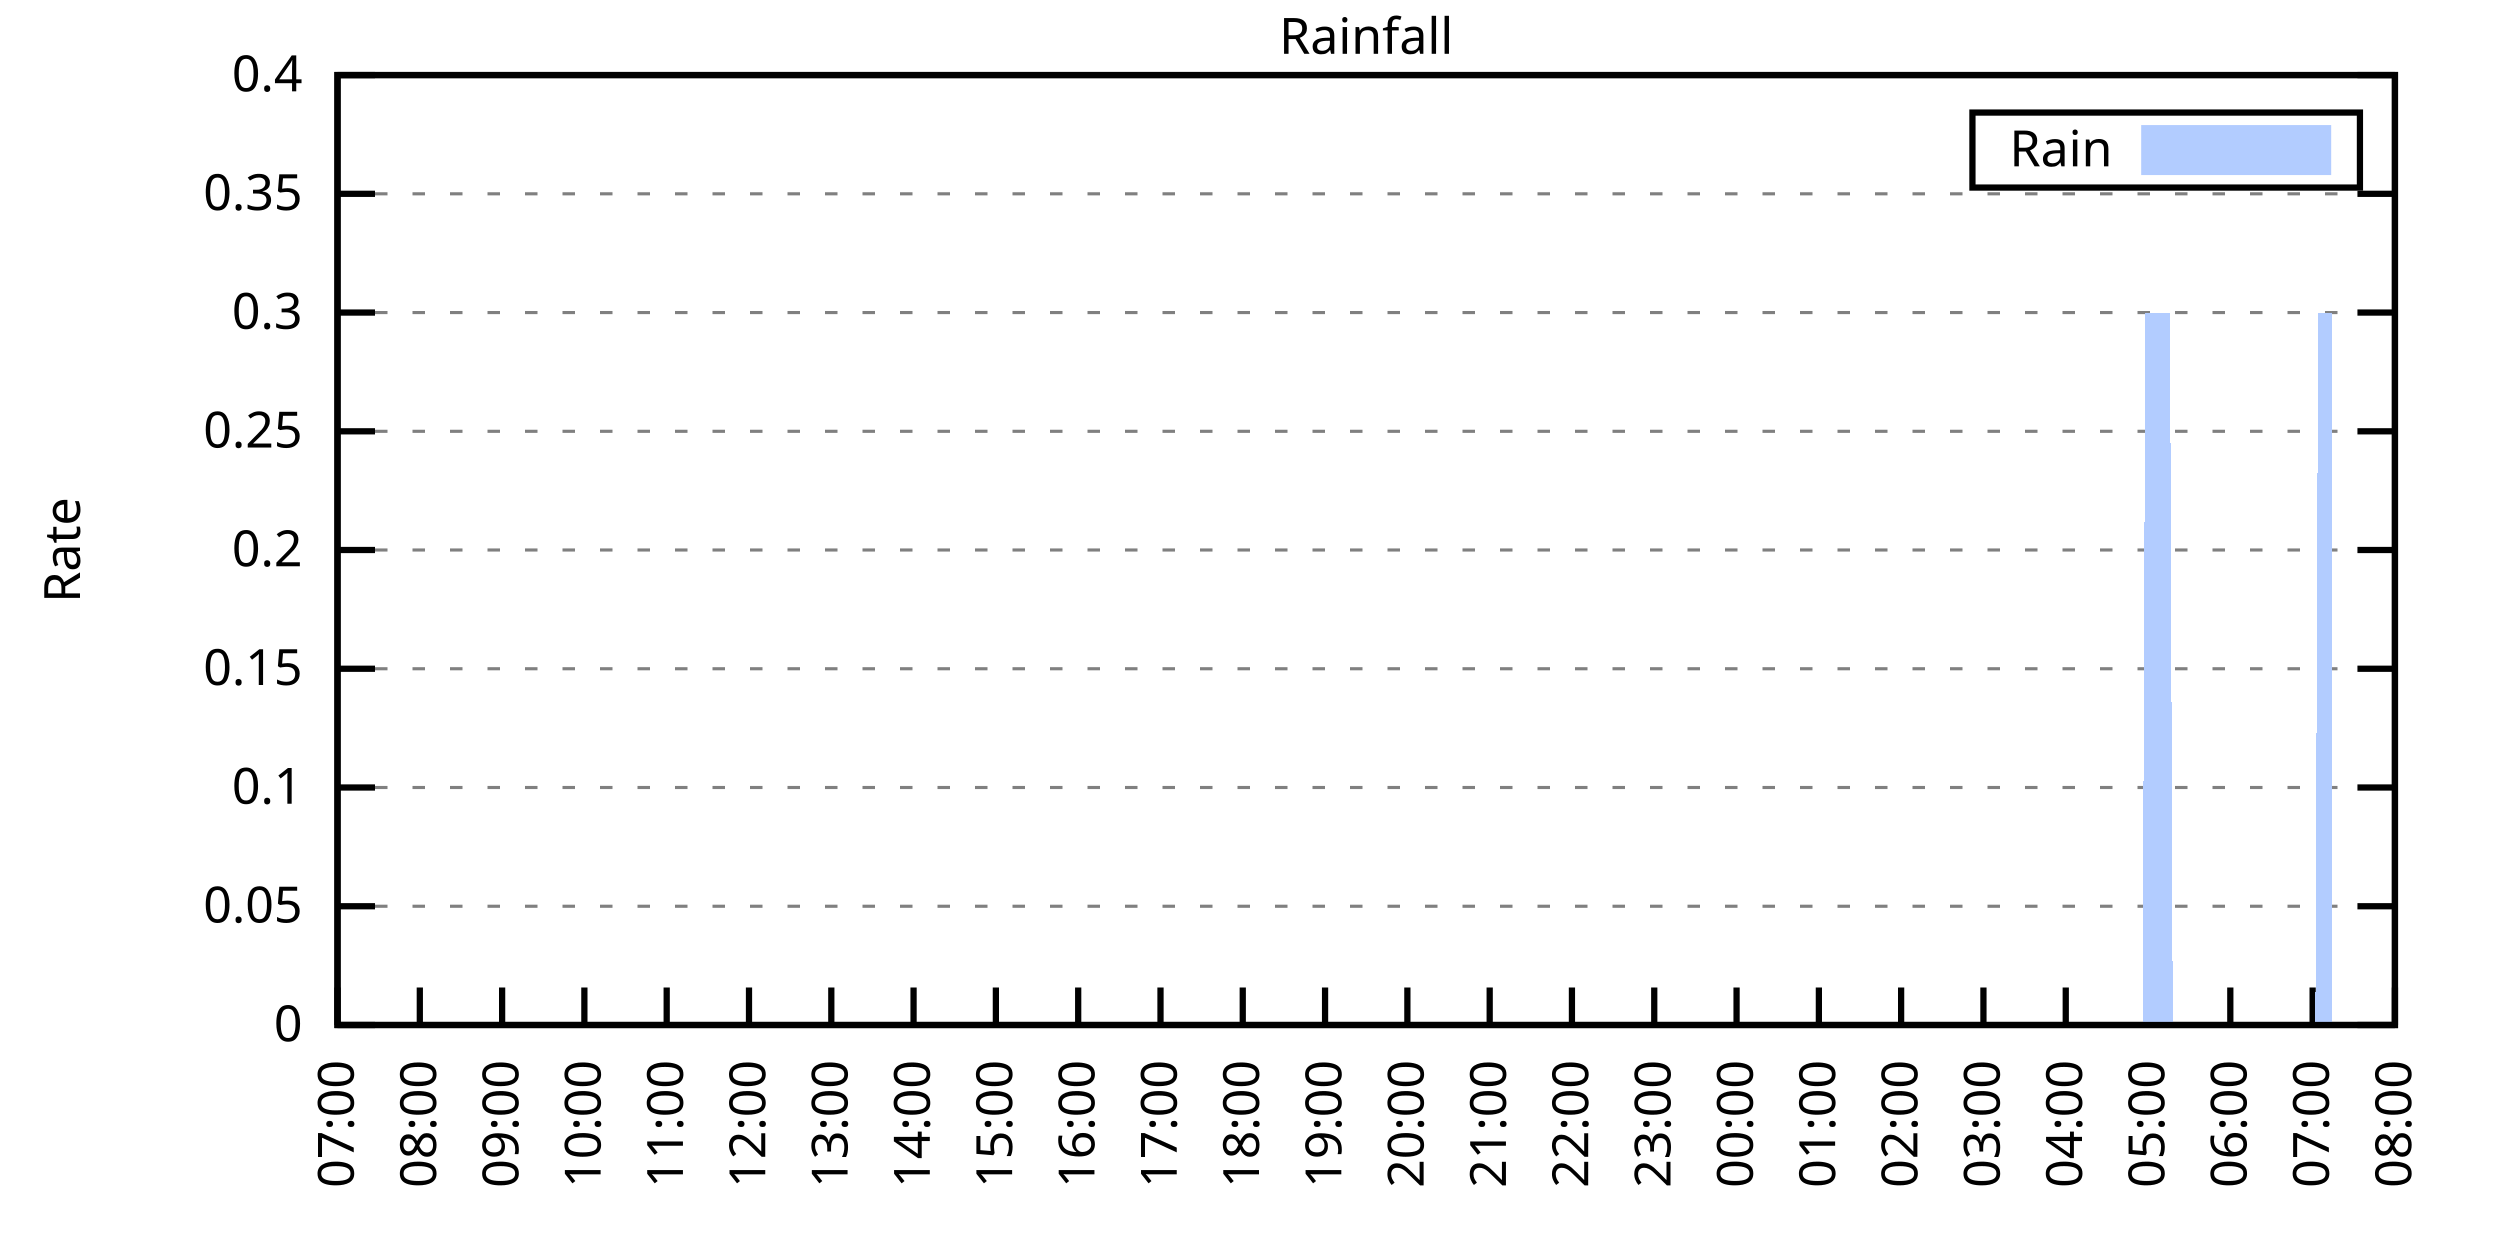
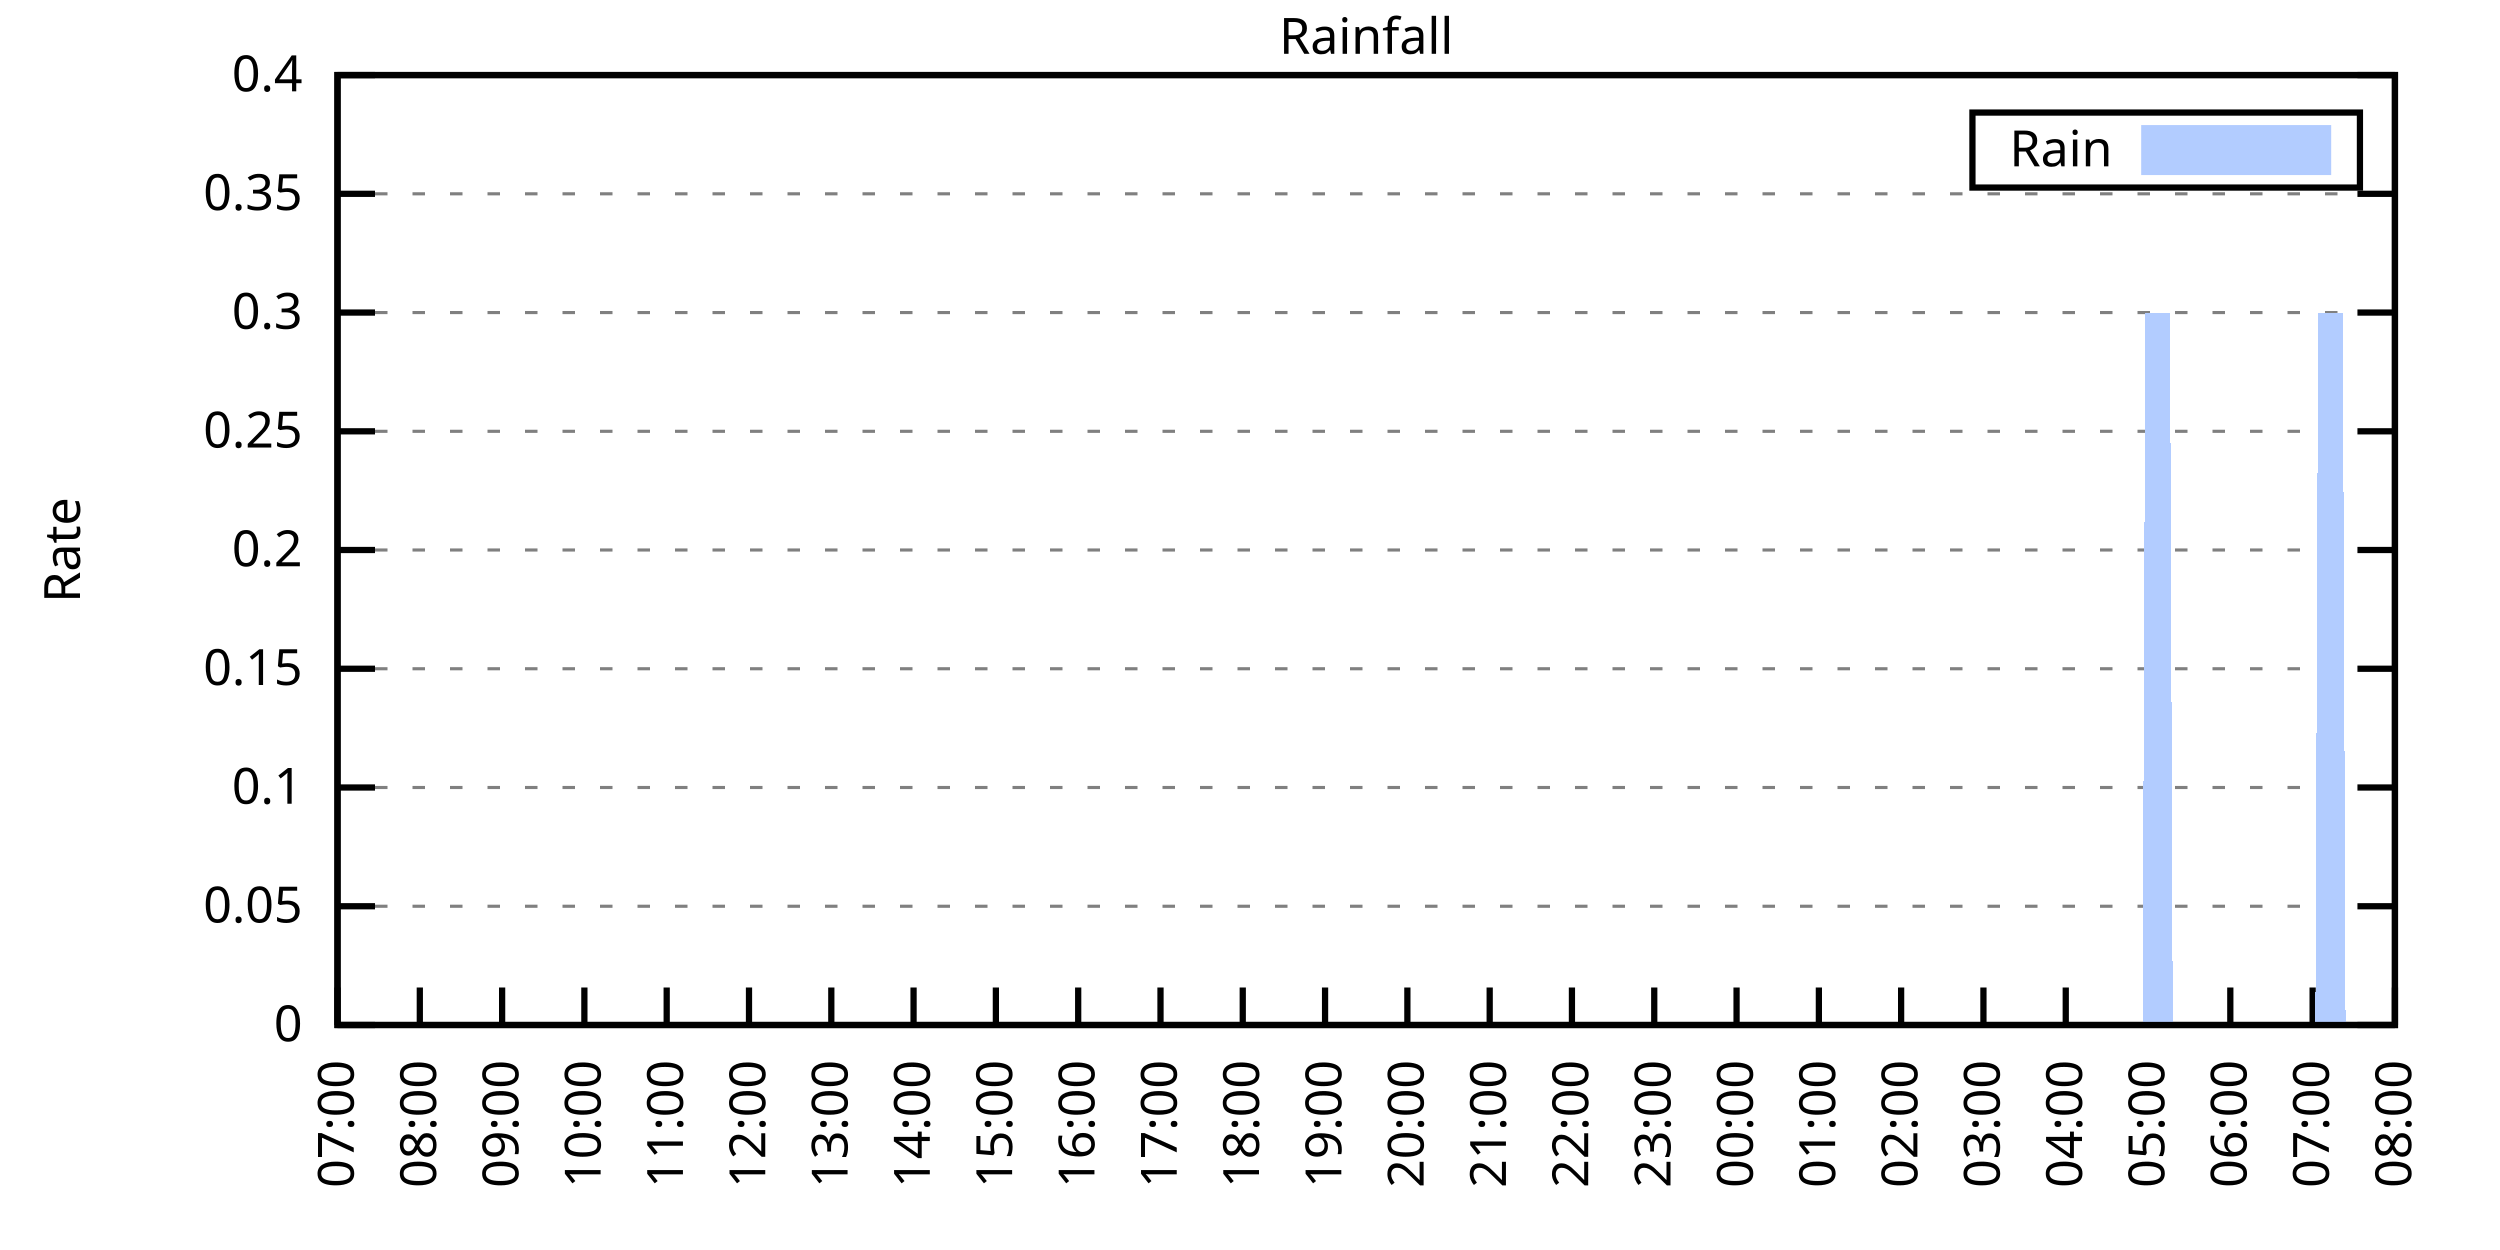
<svg xmlns="http://www.w3.org/2000/svg" xmlns:xlink="http://www.w3.org/1999/xlink" width="400" height="200" viewBox="0 0 400 200">
  <g id="gnuplot_canvas">
    <rect x="0" y="0" width="400" height="200" fill="none" />
    <defs>
      <circle id="gpDot" r="0.5" stroke-width="0.5" stroke="currentColor" />
      <path id="gpPt0" stroke-width="0.333" stroke="currentColor" d="M-1,0 h2 M0,-1 v2" />
      <path id="gpPt1" stroke-width="0.333" stroke="currentColor" d="M-1,-1 L1,1 M1,-1 L-1,1" />
      <path id="gpPt2" stroke-width="0.333" stroke="currentColor" d="M-1,0 L1,0 M0,-1 L0,1 M-1,-1 L1,1 M-1,1 L1,-1" />
      <rect id="gpPt3" stroke-width="0.333" stroke="currentColor" x="-1" y="-1" width="2" height="2" />
      <rect id="gpPt4" stroke-width="0.333" stroke="currentColor" fill="currentColor" x="-1" y="-1" width="2" height="2" />
      <circle id="gpPt5" stroke-width="0.333" stroke="currentColor" cx="0" cy="0" r="1" />
      <use xlink:href="#gpPt5" id="gpPt6" fill="currentColor" stroke="none" />
      <path id="gpPt7" stroke-width="0.333" stroke="currentColor" d="M0,-1.33 L-1.33,0.67 L1.33,0.67 z" />
      <use xlink:href="#gpPt7" id="gpPt8" fill="currentColor" stroke="none" />
      <use xlink:href="#gpPt7" id="gpPt9" stroke="currentColor" transform="rotate(180)" />
      <use xlink:href="#gpPt9" id="gpPt10" fill="currentColor" stroke="none" />
      <use xlink:href="#gpPt3" id="gpPt11" stroke="currentColor" transform="rotate(45)" />
      <use xlink:href="#gpPt11" id="gpPt12" fill="currentColor" stroke="none" />
      <path id="gpPt13" stroke-width="0.333" stroke="currentColor" d="M0,1.330 L1.265,0.411 L0.782,-1.067 L-0.782,-1.076 L-1.265,0.411 z" />
      <use xlink:href="#gpPt13" id="gpPt14" fill="currentColor" stroke="none" />
      <filter id="textbox" filterUnits="objectBoundingBox" x="0" y="0" height="1" width="1">
        <feFlood flood-color="white" flood-opacity="1" result="bgnd" />
        <feComposite in="SourceGraphic" in2="bgnd" operator="atop" />
      </filter>
      <filter id="greybox" filterUnits="objectBoundingBox" x="0" y="0" height="1" width="1">
        <feFlood flood-color="lightgrey" flood-opacity="1" result="grey" />
        <feComposite in="SourceGraphic" in2="grey" operator="atop" />
      </filter>
    </defs>
    <g fill="none" color="white" stroke="currentColor" stroke-width="1.00" stroke-linecap="butt" stroke-linejoin="miter">
</g>
    <g fill="none" color="black" stroke="currentColor" stroke-width="1.00" stroke-linecap="butt" stroke-linejoin="miter">
      <g stroke="none" shape-rendering="crispEdges">
        <polygon fill="rgb(255, 255, 255)" points="54.00,164.00 383.18,164.00 383.18,12.02 54.00,12.02 " />
      </g>
    </g>
    <g fill="none" color="black" stroke="currentColor" stroke-width="1.00" stroke-linecap="butt" stroke-linejoin="miter">
</g>
    <g fill="none" color="black" stroke="black" stroke-width="0.50" stroke-linecap="butt" stroke-linejoin="miter">
</g>
    <g fill="none" color="gray" stroke="currentColor" stroke-width="0.50" stroke-linecap="butt" stroke-linejoin="miter">
      <path stroke="gray" stroke-dasharray="2,4" class="gridline" d="M54.00,164.00 L383.19,164.00  " />
    </g>
    <g fill="none" color="gray" stroke="gray" stroke-width="1.00" stroke-linecap="butt" stroke-linejoin="miter">
</g>
    <g fill="none" color="black" stroke="currentColor" stroke-width="1.00" stroke-linecap="butt" stroke-linejoin="miter">
      <path stroke="black" d="M54.00,164.00 L60.00,164.00 M383.19,164.00 L377.19,164.00  " />
      <g transform="translate(48.40,166.60)" stroke="none" fill="black" font-family="Sans" font-size="8.00" text-anchor="end">
        <text>
          <tspan font-family="Sans"> 0</tspan>
        </text>
      </g>
    </g>
    <g fill="none" color="black" stroke="currentColor" stroke-width="1.00" stroke-linecap="butt" stroke-linejoin="miter">
</g>
    <g fill="none" color="black" stroke="black" stroke-width="0.50" stroke-linecap="butt" stroke-linejoin="miter">
</g>
    <g fill="none" color="gray" stroke="currentColor" stroke-width="0.50" stroke-linecap="butt" stroke-linejoin="miter">
      <path stroke="gray" stroke-dasharray="2,4" class="gridline" d="M54.00,145.00 L383.19,145.00  " />
    </g>
    <g fill="none" color="gray" stroke="gray" stroke-width="1.00" stroke-linecap="butt" stroke-linejoin="miter">
</g>
    <g fill="none" color="black" stroke="currentColor" stroke-width="1.00" stroke-linecap="butt" stroke-linejoin="miter">
      <path stroke="black" d="M54.00,145.00 L60.00,145.00 M383.19,145.00 L377.19,145.00  " />
      <g transform="translate(48.40,147.60)" stroke="none" fill="black" font-family="Sans" font-size="8.00" text-anchor="end">
        <text>
          <tspan font-family="Sans"> 0.05</tspan>
        </text>
      </g>
    </g>
    <g fill="none" color="black" stroke="currentColor" stroke-width="1.00" stroke-linecap="butt" stroke-linejoin="miter">
</g>
    <g fill="none" color="black" stroke="black" stroke-width="0.50" stroke-linecap="butt" stroke-linejoin="miter">
</g>
    <g fill="none" color="gray" stroke="currentColor" stroke-width="0.50" stroke-linecap="butt" stroke-linejoin="miter">
      <path stroke="gray" stroke-dasharray="2,4" class="gridline" d="M54.00,126.00 L383.19,126.00  " />
    </g>
    <g fill="none" color="gray" stroke="gray" stroke-width="1.00" stroke-linecap="butt" stroke-linejoin="miter">
</g>
    <g fill="none" color="black" stroke="currentColor" stroke-width="1.00" stroke-linecap="butt" stroke-linejoin="miter">
      <path stroke="black" d="M54.00,126.00 L60.00,126.00 M383.19,126.00 L377.19,126.00  " />
      <g transform="translate(48.40,128.60)" stroke="none" fill="black" font-family="Sans" font-size="8.00" text-anchor="end">
        <text>
          <tspan font-family="Sans"> 0.1</tspan>
        </text>
      </g>
    </g>
    <g fill="none" color="black" stroke="currentColor" stroke-width="1.00" stroke-linecap="butt" stroke-linejoin="miter">
</g>
    <g fill="none" color="black" stroke="black" stroke-width="0.50" stroke-linecap="butt" stroke-linejoin="miter">
</g>
    <g fill="none" color="gray" stroke="currentColor" stroke-width="0.50" stroke-linecap="butt" stroke-linejoin="miter">
      <path stroke="gray" stroke-dasharray="2,4" class="gridline" d="M54.00,107.00 L383.19,107.00  " />
    </g>
    <g fill="none" color="gray" stroke="gray" stroke-width="1.00" stroke-linecap="butt" stroke-linejoin="miter">
</g>
    <g fill="none" color="black" stroke="currentColor" stroke-width="1.00" stroke-linecap="butt" stroke-linejoin="miter">
      <path stroke="black" d="M54.00,107.00 L60.00,107.00 M383.19,107.00 L377.19,107.00  " />
      <g transform="translate(48.40,109.60)" stroke="none" fill="black" font-family="Sans" font-size="8.00" text-anchor="end">
        <text>
          <tspan font-family="Sans"> 0.15</tspan>
        </text>
      </g>
    </g>
    <g fill="none" color="black" stroke="currentColor" stroke-width="1.00" stroke-linecap="butt" stroke-linejoin="miter">
</g>
    <g fill="none" color="black" stroke="black" stroke-width="0.50" stroke-linecap="butt" stroke-linejoin="miter">
</g>
    <g fill="none" color="gray" stroke="currentColor" stroke-width="0.50" stroke-linecap="butt" stroke-linejoin="miter">
      <path stroke="gray" stroke-dasharray="2,4" class="gridline" d="M54.00,88.00 L383.19,88.00  " />
    </g>
    <g fill="none" color="gray" stroke="gray" stroke-width="1.00" stroke-linecap="butt" stroke-linejoin="miter">
</g>
    <g fill="none" color="black" stroke="currentColor" stroke-width="1.00" stroke-linecap="butt" stroke-linejoin="miter">
      <path stroke="black" d="M54.00,88.00 L60.00,88.00 M383.19,88.00 L377.19,88.00  " />
      <g transform="translate(48.40,90.60)" stroke="none" fill="black" font-family="Sans" font-size="8.00" text-anchor="end">
        <text>
          <tspan font-family="Sans"> 0.2</tspan>
        </text>
      </g>
    </g>
    <g fill="none" color="black" stroke="currentColor" stroke-width="1.00" stroke-linecap="butt" stroke-linejoin="miter">
</g>
    <g fill="none" color="black" stroke="black" stroke-width="0.50" stroke-linecap="butt" stroke-linejoin="miter">
</g>
    <g fill="none" color="gray" stroke="currentColor" stroke-width="0.50" stroke-linecap="butt" stroke-linejoin="miter">
      <path stroke="gray" stroke-dasharray="2,4" class="gridline" d="M54.00,69.01 L383.19,69.01  " />
    </g>
    <g fill="none" color="gray" stroke="gray" stroke-width="1.00" stroke-linecap="butt" stroke-linejoin="miter">
</g>
    <g fill="none" color="black" stroke="currentColor" stroke-width="1.00" stroke-linecap="butt" stroke-linejoin="miter">
      <path stroke="black" d="M54.00,69.01 L60.00,69.01 M383.19,69.01 L377.19,69.01  " />
      <g transform="translate(48.40,71.61)" stroke="none" fill="black" font-family="Sans" font-size="8.00" text-anchor="end">
        <text>
          <tspan font-family="Sans"> 0.25</tspan>
        </text>
      </g>
    </g>
    <g fill="none" color="black" stroke="currentColor" stroke-width="1.00" stroke-linecap="butt" stroke-linejoin="miter">
</g>
    <g fill="none" color="black" stroke="black" stroke-width="0.50" stroke-linecap="butt" stroke-linejoin="miter">
</g>
    <g fill="none" color="gray" stroke="currentColor" stroke-width="0.50" stroke-linecap="butt" stroke-linejoin="miter">
      <path stroke="gray" stroke-dasharray="2,4" class="gridline" d="M54.00,50.01 L383.19,50.01  " />
    </g>
    <g fill="none" color="gray" stroke="gray" stroke-width="1.00" stroke-linecap="butt" stroke-linejoin="miter">
</g>
    <g fill="none" color="black" stroke="currentColor" stroke-width="1.00" stroke-linecap="butt" stroke-linejoin="miter">
      <path stroke="black" d="M54.00,50.01 L60.00,50.01 M383.19,50.01 L377.19,50.01  " />
      <g transform="translate(48.40,52.61)" stroke="none" fill="black" font-family="Sans" font-size="8.00" text-anchor="end">
        <text>
          <tspan font-family="Sans"> 0.3</tspan>
        </text>
      </g>
    </g>
    <g fill="none" color="black" stroke="currentColor" stroke-width="1.00" stroke-linecap="butt" stroke-linejoin="miter">
</g>
    <g fill="none" color="black" stroke="black" stroke-width="0.50" stroke-linecap="butt" stroke-linejoin="miter">
</g>
    <g fill="none" color="gray" stroke="currentColor" stroke-width="0.50" stroke-linecap="butt" stroke-linejoin="miter">
      <path stroke="gray" stroke-dasharray="2,4" class="gridline" d="M54.00,31.01 L383.19,31.01  " />
    </g>
    <g fill="none" color="gray" stroke="gray" stroke-width="1.00" stroke-linecap="butt" stroke-linejoin="miter">
</g>
    <g fill="none" color="black" stroke="currentColor" stroke-width="1.00" stroke-linecap="butt" stroke-linejoin="miter">
      <path stroke="black" d="M54.00,31.01 L60.00,31.01 M383.19,31.01 L377.19,31.01  " />
      <g transform="translate(48.40,33.61)" stroke="none" fill="black" font-family="Sans" font-size="8.00" text-anchor="end">
        <text>
          <tspan font-family="Sans"> 0.35</tspan>
        </text>
      </g>
    </g>
    <g fill="none" color="black" stroke="currentColor" stroke-width="1.00" stroke-linecap="butt" stroke-linejoin="miter">
</g>
    <g fill="none" color="black" stroke="black" stroke-width="0.50" stroke-linecap="butt" stroke-linejoin="miter">
</g>
    <g fill="none" color="gray" stroke="currentColor" stroke-width="0.50" stroke-linecap="butt" stroke-linejoin="miter">
      <path stroke="gray" stroke-dasharray="2,4" class="gridline" d="M54.00,12.01 L383.19,12.01  " />
    </g>
    <g fill="none" color="gray" stroke="gray" stroke-width="1.00" stroke-linecap="butt" stroke-linejoin="miter">
</g>
    <g fill="none" color="black" stroke="currentColor" stroke-width="1.00" stroke-linecap="butt" stroke-linejoin="miter">
      <path stroke="black" d="M54.00,12.01 L60.00,12.01 M383.19,12.01 L377.19,12.01  " />
      <g transform="translate(48.40,14.61)" stroke="none" fill="black" font-family="Sans" font-size="8.00" text-anchor="end">
        <text>
          <tspan font-family="Sans"> 0.4</tspan>
        </text>
      </g>
    </g>
    <g fill="none" color="black" stroke="currentColor" stroke-width="1.00" stroke-linecap="butt" stroke-linejoin="miter">
      <path stroke="black" d="M54.00,164.00 L54.00,158.00  " />
      <g transform="translate(56.60,169.60) rotate(270.00)" stroke="none" fill="black" font-family="Sans" font-size="8.00" text-anchor="end">
        <text>
          <tspan font-family="Sans">07:00</tspan>
        </text>
      </g>
    </g>
    <g fill="none" color="black" stroke="currentColor" stroke-width="1.00" stroke-linecap="butt" stroke-linejoin="miter">
      <path stroke="black" d="M67.17,164.00 L67.17,158.00  " />
      <g transform="translate(69.77,169.60) rotate(270.00)" stroke="none" fill="black" font-family="Sans" font-size="8.00" text-anchor="end">
        <text>
          <tspan font-family="Sans">08:00</tspan>
        </text>
      </g>
    </g>
    <g fill="none" color="black" stroke="currentColor" stroke-width="1.00" stroke-linecap="butt" stroke-linejoin="miter">
      <path stroke="black" d="M80.34,164.00 L80.34,158.00  " />
      <g transform="translate(82.94,169.60) rotate(270.00)" stroke="none" fill="black" font-family="Sans" font-size="8.00" text-anchor="end">
        <text>
          <tspan font-family="Sans">09:00</tspan>
        </text>
      </g>
    </g>
    <g fill="none" color="black" stroke="currentColor" stroke-width="1.00" stroke-linecap="butt" stroke-linejoin="miter">
      <path stroke="black" d="M93.50,164.00 L93.50,158.00  " />
      <g transform="translate(96.10,169.60) rotate(270.00)" stroke="none" fill="black" font-family="Sans" font-size="8.00" text-anchor="end">
        <text>
          <tspan font-family="Sans">10:00</tspan>
        </text>
      </g>
    </g>
    <g fill="none" color="black" stroke="currentColor" stroke-width="1.00" stroke-linecap="butt" stroke-linejoin="miter">
      <path stroke="black" d="M106.67,164.00 L106.67,158.00  " />
      <g transform="translate(109.27,169.60) rotate(270.00)" stroke="none" fill="black" font-family="Sans" font-size="8.00" text-anchor="end">
        <text>
          <tspan font-family="Sans">11:00</tspan>
        </text>
      </g>
    </g>
    <g fill="none" color="black" stroke="currentColor" stroke-width="1.00" stroke-linecap="butt" stroke-linejoin="miter">
      <path stroke="black" d="M119.84,164.00 L119.84,158.00  " />
      <g transform="translate(122.44,169.60) rotate(270.00)" stroke="none" fill="black" font-family="Sans" font-size="8.00" text-anchor="end">
        <text>
          <tspan font-family="Sans">12:00</tspan>
        </text>
      </g>
    </g>
    <g fill="none" color="black" stroke="currentColor" stroke-width="1.00" stroke-linecap="butt" stroke-linejoin="miter">
      <path stroke="black" d="M133.01,164.00 L133.01,158.00  " />
      <g transform="translate(135.61,169.60) rotate(270.00)" stroke="none" fill="black" font-family="Sans" font-size="8.00" text-anchor="end">
        <text>
          <tspan font-family="Sans">13:00</tspan>
        </text>
      </g>
    </g>
    <g fill="none" color="black" stroke="currentColor" stroke-width="1.00" stroke-linecap="butt" stroke-linejoin="miter">
      <path stroke="black" d="M146.17,164.00 L146.17,158.00  " />
      <g transform="translate(148.77,169.60) rotate(270.00)" stroke="none" fill="black" font-family="Sans" font-size="8.00" text-anchor="end">
        <text>
          <tspan font-family="Sans">14:00</tspan>
        </text>
      </g>
    </g>
    <g fill="none" color="black" stroke="currentColor" stroke-width="1.00" stroke-linecap="butt" stroke-linejoin="miter">
      <path stroke="black" d="M159.34,164.00 L159.34,158.00  " />
      <g transform="translate(161.94,169.60) rotate(270.00)" stroke="none" fill="black" font-family="Sans" font-size="8.00" text-anchor="end">
        <text>
          <tspan font-family="Sans">15:00</tspan>
        </text>
      </g>
    </g>
    <g fill="none" color="black" stroke="currentColor" stroke-width="1.00" stroke-linecap="butt" stroke-linejoin="miter">
      <path stroke="black" d="M172.51,164.00 L172.51,158.00  " />
      <g transform="translate(175.11,169.60) rotate(270.00)" stroke="none" fill="black" font-family="Sans" font-size="8.00" text-anchor="end">
        <text>
          <tspan font-family="Sans">16:00</tspan>
        </text>
      </g>
    </g>
    <g fill="none" color="black" stroke="currentColor" stroke-width="1.00" stroke-linecap="butt" stroke-linejoin="miter">
      <path stroke="black" d="M185.68,164.00 L185.68,158.00  " />
      <g transform="translate(188.28,169.60) rotate(270.00)" stroke="none" fill="black" font-family="Sans" font-size="8.00" text-anchor="end">
        <text>
          <tspan font-family="Sans">17:00</tspan>
        </text>
      </g>
    </g>
    <g fill="none" color="black" stroke="currentColor" stroke-width="1.00" stroke-linecap="butt" stroke-linejoin="miter">
      <path stroke="black" d="M198.84,164.00 L198.84,158.00  " />
      <g transform="translate(201.44,169.60) rotate(270.00)" stroke="none" fill="black" font-family="Sans" font-size="8.00" text-anchor="end">
        <text>
          <tspan font-family="Sans">18:00</tspan>
        </text>
      </g>
    </g>
    <g fill="none" color="black" stroke="currentColor" stroke-width="1.00" stroke-linecap="butt" stroke-linejoin="miter">
      <path stroke="black" d="M212.01,164.00 L212.01,158.00  " />
      <g transform="translate(214.61,169.60) rotate(270.00)" stroke="none" fill="black" font-family="Sans" font-size="8.00" text-anchor="end">
        <text>
          <tspan font-family="Sans">19:00</tspan>
        </text>
      </g>
    </g>
    <g fill="none" color="black" stroke="currentColor" stroke-width="1.00" stroke-linecap="butt" stroke-linejoin="miter">
      <path stroke="black" d="M225.18,164.00 L225.18,158.00  " />
      <g transform="translate(227.78,169.60) rotate(270.00)" stroke="none" fill="black" font-family="Sans" font-size="8.00" text-anchor="end">
        <text>
          <tspan font-family="Sans">20:00</tspan>
        </text>
      </g>
    </g>
    <g fill="none" color="black" stroke="currentColor" stroke-width="1.00" stroke-linecap="butt" stroke-linejoin="miter">
      <path stroke="black" d="M238.35,164.00 L238.35,158.00  " />
      <g transform="translate(240.95,169.60) rotate(270.00)" stroke="none" fill="black" font-family="Sans" font-size="8.00" text-anchor="end">
        <text>
          <tspan font-family="Sans">21:00</tspan>
        </text>
      </g>
    </g>
    <g fill="none" color="black" stroke="currentColor" stroke-width="1.00" stroke-linecap="butt" stroke-linejoin="miter">
      <path stroke="black" d="M251.51,164.00 L251.51,158.00  " />
      <g transform="translate(254.11,169.60) rotate(270.00)" stroke="none" fill="black" font-family="Sans" font-size="8.00" text-anchor="end">
        <text>
          <tspan font-family="Sans">22:00</tspan>
        </text>
      </g>
    </g>
    <g fill="none" color="black" stroke="currentColor" stroke-width="1.00" stroke-linecap="butt" stroke-linejoin="miter">
      <path stroke="black" d="M264.68,164.00 L264.68,158.00  " />
      <g transform="translate(267.28,169.60) rotate(270.00)" stroke="none" fill="black" font-family="Sans" font-size="8.00" text-anchor="end">
        <text>
          <tspan font-family="Sans">23:00</tspan>
        </text>
      </g>
    </g>
    <g fill="none" color="black" stroke="currentColor" stroke-width="1.00" stroke-linecap="butt" stroke-linejoin="miter">
      <path stroke="black" d="M277.85,164.00 L277.85,158.00  " />
      <g transform="translate(280.45,169.60) rotate(270.00)" stroke="none" fill="black" font-family="Sans" font-size="8.00" text-anchor="end">
        <text>
          <tspan font-family="Sans">00:00</tspan>
        </text>
      </g>
    </g>
    <g fill="none" color="black" stroke="currentColor" stroke-width="1.00" stroke-linecap="butt" stroke-linejoin="miter">
      <path stroke="black" d="M291.02,164.00 L291.02,158.00  " />
      <g transform="translate(293.62,169.60) rotate(270.00)" stroke="none" fill="black" font-family="Sans" font-size="8.00" text-anchor="end">
        <text>
          <tspan font-family="Sans">01:00</tspan>
        </text>
      </g>
    </g>
    <g fill="none" color="black" stroke="currentColor" stroke-width="1.00" stroke-linecap="butt" stroke-linejoin="miter">
      <path stroke="black" d="M304.18,164.00 L304.18,158.00  " />
      <g transform="translate(306.78,169.60) rotate(270.00)" stroke="none" fill="black" font-family="Sans" font-size="8.00" text-anchor="end">
        <text>
          <tspan font-family="Sans">02:00</tspan>
        </text>
      </g>
    </g>
    <g fill="none" color="black" stroke="currentColor" stroke-width="1.00" stroke-linecap="butt" stroke-linejoin="miter">
      <path stroke="black" d="M317.35,164.00 L317.35,158.00  " />
      <g transform="translate(319.95,169.60) rotate(270.00)" stroke="none" fill="black" font-family="Sans" font-size="8.00" text-anchor="end">
        <text>
          <tspan font-family="Sans">03:00</tspan>
        </text>
      </g>
    </g>
    <g fill="none" color="black" stroke="currentColor" stroke-width="1.00" stroke-linecap="butt" stroke-linejoin="miter">
      <path stroke="black" d="M330.52,164.00 L330.52,158.00  " />
      <g transform="translate(333.12,169.60) rotate(270.00)" stroke="none" fill="black" font-family="Sans" font-size="8.00" text-anchor="end">
        <text>
          <tspan font-family="Sans">04:00</tspan>
        </text>
      </g>
    </g>
    <g fill="none" color="black" stroke="currentColor" stroke-width="1.00" stroke-linecap="butt" stroke-linejoin="miter">
      <path stroke="black" d="M343.69,164.00 L343.69,158.00  " />
      <g transform="translate(346.29,169.60) rotate(270.00)" stroke="none" fill="black" font-family="Sans" font-size="8.00" text-anchor="end">
        <text>
          <tspan font-family="Sans">05:00</tspan>
        </text>
      </g>
    </g>
    <g fill="none" color="black" stroke="currentColor" stroke-width="1.00" stroke-linecap="butt" stroke-linejoin="miter">
      <path stroke="black" d="M356.85,164.00 L356.85,158.00  " />
      <g transform="translate(359.45,169.60) rotate(270.00)" stroke="none" fill="black" font-family="Sans" font-size="8.00" text-anchor="end">
        <text>
          <tspan font-family="Sans">06:00</tspan>
        </text>
      </g>
    </g>
    <g fill="none" color="black" stroke="currentColor" stroke-width="1.00" stroke-linecap="butt" stroke-linejoin="miter">
      <path stroke="black" d="M370.02,164.00 L370.02,158.00  " />
      <g transform="translate(372.62,169.60) rotate(270.00)" stroke="none" fill="black" font-family="Sans" font-size="8.00" text-anchor="end">
        <text>
          <tspan font-family="Sans">07:00</tspan>
        </text>
      </g>
    </g>
    <g fill="none" color="black" stroke="currentColor" stroke-width="1.00" stroke-linecap="butt" stroke-linejoin="miter">
      <path stroke="black" d="M383.19,164.00 L383.19,158.00  " />
      <g transform="translate(385.79,169.60) rotate(270.00)" stroke="none" fill="black" font-family="Sans" font-size="8.00" text-anchor="end">
        <text>
          <tspan font-family="Sans">08:00</tspan>
        </text>
      </g>
    </g>
    <g fill="none" color="black" stroke="currentColor" stroke-width="1.00" stroke-linecap="butt" stroke-linejoin="miter">
</g>
    <g fill="none" color="black" stroke="currentColor" stroke-width="1.00" stroke-linecap="butt" stroke-linejoin="miter">
      <path stroke="black" d="M54.00,12.01 L54.00,164.00 L383.19,164.00 L383.19,12.01 L54.00,12.01 Z  " />
    </g>
    <g fill="none" color="black" stroke="currentColor" stroke-width="1.00" stroke-linecap="butt" stroke-linejoin="miter">
</g>
    <g fill="none" color="black" stroke="currentColor" stroke-width="1.00" stroke-linecap="butt" stroke-linejoin="miter">
      <path stroke="black" d="M315.59,30.01 L315.59,18.01 L377.59,18.01 L377.59,30.01 L315.59,30.01 Z  " />
    </g>
    <g id="Rainfall_plot_1">
      <g fill="none" color="white" stroke="black" stroke-width="2.00" stroke-linecap="butt" stroke-linejoin="miter">
</g>
      <g fill="none" color="black" stroke="currentColor" stroke-width="2.00" stroke-linecap="butt" stroke-linejoin="miter">
        <g transform="translate(337.99,26.61)" stroke="none" fill="black" font-family="Sans" font-size="8.00" text-anchor="end">
          <text>
            <tspan font-family="Sans">Rain</tspan>
          </text>
        </g>
      </g>
      <g fill="none" color="black" stroke="currentColor" stroke-width="2.00" stroke-linecap="butt" stroke-linejoin="miter">
        <g stroke="none" shape-rendering="crispEdges">
          <polygon fill="rgb(178, 204, 255)" points="343.59,27.01 371.99,27.01 371.99,21.01 343.59,21.01 " />
        </g>
        <path stroke="rgb(178, 204, 255)" d="M343.59,27.01 L371.99,27.01 L371.99,21.01 L343.59,21.01 L343.59,27.01 Z  " />
      </g>
      <g fill="none" color="black" stroke="currentColor" stroke-width="2.00" stroke-linecap="butt" stroke-linejoin="miter">
        <g stroke="none" shape-rendering="crispEdges">
-           <polygon fill="rgb(178, 204, 255)" points="57.51,164.00 57.95,164.00 58.39,164.00 58.83,164.00 59.27,164.00 59.71,164.00 60.14,164.00 60.58,164.00 61.02,164.00 61.46,164.00 61.90,164.00 62.34,164.00 62.78,164.00 63.22,164.00 63.66,164.00 64.10,164.00 64.53,164.00 64.97,164.00 65.41,164.00 65.85,164.00 66.29,164.00 66.73,164.00 67.17,164.00 67.61,164.00 68.05,164.00 68.48,164.00 68.92,164.00 69.36,164.00 69.80,164.00 70.24,164.00 70.68,164.00 71.12,164.00 71.56,164.00 72.00,164.00 72.43,164.00 72.87,164.00 73.31,164.00 73.75,164.00 74.19,164.00 74.63,164.00 75.07,164.00 75.51,164.00 75.95,164.00 76.38,164.00 76.82,164.00 77.26,164.00 77.70,164.00 78.14,164.00 78.58,164.00 79.02,164.00 79.46,164.00 79.90,164.00 80.34,164.00 80.77,164.00 81.21,164.00 81.65,164.00 82.09,164.00 82.53,164.00 82.97,164.00 83.41,164.00 83.85,164.00 84.29,164.00 84.72,164.00 85.16,164.00 85.60,164.00 86.04,164.00 86.48,164.00 86.92,164.00 87.36,164.00 87.80,164.00 88.24,164.00 88.67,164.00 89.11,164.00 89.55,164.00 89.99,164.00 90.43,164.00 90.87,164.00 91.31,164.00 91.75,164.00 92.19,164.00 92.62,164.00 93.06,164.00 93.50,164.00 93.94,164.00 94.38,164.00 94.82,164.00 95.26,164.00 95.70,164.00 96.14,164.00 96.58,164.00 97.01,164.00 97.45,164.00 97.89,164.00 98.33,164.00 98.77,164.00 99.21,164.00 99.65,164.00 100.09,164.00 100.53,164.00 100.96,164.00 101.40,164.00 101.84,164.00 102.28,164.00 102.72,164.00 103.16,164.00 103.60,164.00 104.04,164.00 104.48,164.00 104.91,164.00 105.35,164.00 105.79,164.00 106.23,164.00 106.67,164.00 107.11,164.00 107.55,164.00 107.99,164.00 108.43,164.00 108.87,164.00 109.30,164.00 109.74,164.00 110.18,164.00 110.62,164.00 111.06,164.00 111.50,164.00 111.94,164.00 112.38,164.00 112.82,164.00 113.25,164.00 113.69,164.00 114.13,164.00 114.57,164.00 115.01,164.00 115.45,164.00 115.89,164.00 116.33,164.00 116.77,164.00 117.20,164.00 117.64,164.00 118.08,164.00 118.52,164.00 118.96,164.00 119.40,164.00 119.84,164.00 120.28,164.00 120.72,164.00 121.15,164.00 121.59,164.00 122.03,164.00 122.47,164.00 122.91,164.00 123.35,164.00 123.79,164.00 124.23,164.00 124.67,164.00 125.11,164.00 125.54,164.00 125.98,164.00 126.42,164.00 126.86,164.00 127.30,164.00 127.74,164.00 128.18,164.00 128.62,164.00 129.06,164.00 129.49,164.00 129.93,164.00 130.37,164.00 130.81,164.00 131.25,164.00 131.69,164.00 132.13,164.00 132.57,164.00 133.01,164.00 133.44,164.00 133.88,164.00 134.32,164.00 134.76,164.00 135.20,164.00 135.64,164.00 136.08,164.00 136.52,164.00 136.96,164.00 137.39,164.00 137.83,164.00 138.27,164.00 138.71,164.00 139.15,164.00 139.59,164.00 140.03,164.00 140.47,164.00 140.91,164.00 141.35,164.00 141.78,164.00 142.22,164.00 142.66,164.00 143.10,164.00 143.54,164.00 143.98,164.00 144.42,164.00 144.86,164.00 145.30,164.00 145.73,164.00 146.17,164.00 146.61,164.00 147.05,164.00 147.49,164.00 147.93,164.00 148.37,164.00 148.81,164.00 149.25,164.00 149.68,164.00 150.12,164.00 150.56,164.00 151.00,164.00 151.44,164.00 151.88,164.00 152.32,164.00 152.76,164.00 153.20,164.00 153.63,164.00 154.07,164.00 154.51,164.00 154.95,164.00 155.39,164.00 155.83,164.00 156.27,164.00 156.71,164.00 157.15,164.00 157.59,164.00 158.02,164.00 158.46,164.00 158.90,164.00 159.34,164.00 159.78,164.00 160.22,164.00 160.66,164.00 161.10,164.00 161.54,164.00 161.97,164.00 162.41,164.00 162.85,164.00 163.29,164.00 163.73,164.00 164.17,164.00 164.61,164.00 165.05,164.00 165.49,164.00 165.92,164.00 166.36,164.00 166.80,164.00 167.24,164.00 167.68,164.00 168.12,164.00 168.56,164.00 169.00,164.00 169.44,164.00 169.87,164.00 170.31,164.00 170.75,164.00 171.19,164.00 171.63,164.00 172.07,164.00 172.51,164.00 172.95,164.00 173.39,164.00 173.83,164.00 174.26,164.00 174.70,164.00 175.14,164.00 175.58,164.00 176.02,164.00 176.46,164.00 176.90,164.00 177.34,164.00 177.78,164.00 178.21,164.00 178.65,164.00 179.09,164.00 179.53,164.00 179.97,164.00 180.41,164.00 180.85,164.00 181.29,164.00 181.73,164.00 182.16,164.00 182.60,164.00 183.04,164.00 183.48,164.00 183.92,164.00 184.36,164.00 184.80,164.00 185.24,164.00 185.68,164.00 186.11,164.00 186.55,164.00 186.99,164.00 187.43,164.00 187.87,164.00 188.31,164.00 188.75,164.00 189.19,164.00 189.63,164.00 190.07,164.00 190.50,164.00 190.94,164.00 191.38,164.00 191.82,164.00 192.26,164.00 192.70,164.00 193.14,164.00 193.58,164.00 194.02,164.00 194.45,164.00 194.89,164.00 195.33,164.00 195.77,164.00 196.21,164.00 196.65,164.00 197.09,164.00 197.53,164.00 197.97,164.00 198.40,164.00 198.84,164.00 199.28,164.00 199.72,164.00 200.16,164.00 200.60,164.00 201.04,164.00 201.48,164.00 201.92,164.00 202.35,164.00 202.79,164.00 203.23,164.00 203.67,164.00 204.11,164.00 204.55,164.00 204.99,164.00 205.43,164.00 205.87,164.00 206.31,164.00 206.74,164.00 207.18,164.00 207.62,164.00 208.06,164.00 208.50,164.00 208.94,164.00 209.38,164.00 209.82,164.00 210.26,164.00 210.69,164.00 211.13,164.00 211.57,164.00 212.01,164.00 212.45,164.00 212.89,164.00 213.33,164.00 213.77,164.00 214.21,164.00 214.64,164.00 215.08,164.00 215.52,164.00 215.96,164.00 216.40,164.00 216.84,164.00 217.28,164.00 217.72,164.00 218.16,164.00 218.60,164.00 219.03,164.00 219.47,164.00 219.91,164.00 220.35,164.00 220.79,164.00 221.23,164.00 221.67,164.00 222.11,164.00 222.55,164.00 222.98,164.00 223.42,164.00 223.86,164.00 224.30,164.00 224.74,164.00 225.18,164.00 225.62,164.00 226.06,164.00 226.50,164.00 226.93,164.00 227.37,164.00 227.81,164.00 228.25,164.00 228.69,164.00 229.13,164.00 229.57,164.00 230.01,164.00 230.45,164.00 230.88,164.00 231.32,164.00 231.76,164.00 232.20,164.00 232.64,164.00 233.08,164.00 233.52,164.00 233.96,164.00 234.40,164.00 234.84,164.00 235.27,164.00 235.71,164.00 236.15,164.00 236.59,164.00 237.03,164.00 237.47,164.00 237.91,164.00 238.35,164.00 238.79,164.00 239.22,164.00 239.66,164.00 240.10,164.00 240.54,164.00 240.98,164.00 241.42,164.00 241.86,164.00 242.30,164.00 242.74,164.00 243.17,164.00 243.61,164.00 244.05,164.00 244.49,164.00 244.93,164.00 245.37,164.00 245.81,164.00 246.25,164.00 246.69,164.00 247.12,164.00 247.56,164.00 248.00,164.00 248.44,164.00 248.88,164.00 249.32,164.00 249.76,164.00 250.20,164.00 250.64,164.00 251.08,164.00 251.51,164.00 251.95,164.00 252.39,164.00 252.83,164.00 253.27,164.00 253.71,164.00 254.15,164.00 254.59,164.00 255.03,164.00 255.46,164.00 255.90,164.00 256.34,164.00 256.78,164.00 257.22,164.00 257.66,164.00 258.10,164.00 258.54,164.00 258.98,164.00 259.41,164.00 259.85,164.00 260.29,164.00 260.73,164.00 261.17,164.00 261.61,164.00 262.05,164.00 262.49,164.00 262.93,164.00 263.36,164.00 263.80,164.00 264.24,164.00 264.68,164.00 265.12,164.00 265.56,164.00 266.00,164.00 266.44,164.00 266.88,164.00 267.32,164.00 267.75,164.00 268.19,164.00 268.63,164.00 269.07,164.00 269.51,164.00 269.95,164.00 270.39,164.00 270.83,164.00 271.27,164.00 271.70,164.00 272.14,164.00 272.58,164.00 273.02,164.00 273.46,164.00 273.90,164.00 274.34,164.00 274.78,164.00 275.22,164.00 275.65,164.00 276.09,164.00 276.53,164.00 276.97,164.00 277.41,164.00 277.85,164.00 278.29,164.00 278.73,164.00 279.17,164.00 279.60,164.00 280.04,164.00 280.48,164.00 280.92,164.00 281.36,164.00 281.80,164.00 282.24,164.00 282.68,164.00 283.12,164.00 283.56,164.00 283.99,164.00 284.43,164.00 284.87,164.00 285.31,164.00 285.75,164.00 286.19,164.00 286.63,164.00 287.07,164.00 287.51,164.00 287.94,164.00 288.38,164.00 288.82,164.00 289.26,164.00 289.70,164.00 290.14,164.00 290.58,164.00 291.02,164.00 291.46,164.00 291.89,164.00 292.33,164.00 292.77,164.00 293.21,164.00 293.65,164.00 294.09,164.00 294.53,164.00 294.97,164.00 295.41,164.00 295.84,164.00 296.28,164.00 296.72,164.00 297.16,164.00 297.60,164.00 298.04,164.00 298.48,164.00 298.92,164.00 299.36,164.00 299.80,164.00 300.23,164.00 300.67,164.00 301.11,164.00 301.55,164.00 301.99,164.00 302.43,164.00 302.87,164.00 303.31,164.00 303.75,164.00 304.18,164.00 304.62,164.00 305.06,164.00 305.50,164.00 305.94,164.00 306.38,164.00 306.82,164.00 307.26,164.00 307.70,164.00 308.13,164.00 308.57,164.00 309.01,164.00 309.45,164.00 309.89,164.00 310.33,164.00 310.77,164.00 311.21,164.00 311.65,164.00 312.08,164.00 312.52,164.00 312.96,164.00 313.40,164.00 313.84,164.00 314.28,164.00 314.72,164.00 315.16,164.00 315.60,164.00 316.04,164.00 316.47,164.00 316.91,164.00 317.35,164.00 317.79,164.00 318.23,164.00 318.67,164.00 319.11,164.00 319.55,164.00 319.99,164.00 320.42,164.00 320.86,164.00 321.30,164.00 321.74,164.00 322.18,164.00 322.62,164.00 323.06,164.00 323.50,164.00 323.94,164.00 324.37,164.00 324.81,164.00 325.25,164.00 325.69,164.00 326.13,164.00 326.57,164.00 327.01,164.00 327.45,164.00 327.89,164.00 328.33,164.00 328.76,164.00 329.20,164.00 329.64,164.00 330.08,164.00 330.52,164.00 330.96,164.00 331.40,164.00 331.84,164.00 332.28,164.00 332.71,164.00 333.15,164.00 333.59,164.00 334.03,164.00 334.47,164.00 334.91,164.00 335.35,164.00 335.79,164.00 336.23,164.00 336.66,164.00 337.10,164.00 337.54,164.00 337.98,164.00 338.42,164.00 338.86,164.00 339.30,164.00 339.74,164.00 340.18,164.00 340.61,164.00 341.05,164.00 341.49,164.00 341.93,164.00 342.37,164.00 342.81,164.00 343.25,50.01 343.69,50.01 344.13,50.01 344.57,50.01 345.00,50.01 345.44,50.01 345.88,50.01 346.32,50.01 346.76,50.01 347.20,50.01 347.64,164.00 348.08,164.00 348.52,164.00 348.95,164.00 349.39,164.00 349.83,164.00 350.27,164.00 350.71,164.00 351.15,164.00 351.59,164.00 352.03,164.00 352.47,164.00 352.90,164.00 353.34,164.00 353.78,164.00 354.22,164.00 354.66,164.00 355.10,164.00 355.54,164.00 355.98,164.00 356.42,164.00 356.85,164.00 357.29,164.00 357.73,164.00 358.17,164.00 358.61,164.00 359.05,164.00 359.49,164.00 359.93,164.00 360.37,164.00 360.81,164.00 361.24,164.00 361.68,164.00 362.12,164.00 362.56,164.00 363.00,164.00 363.44,164.00 363.88,164.00 364.32,164.00 364.76,164.00 365.19,164.00 365.63,164.00 366.07,164.00 366.51,164.00 366.95,164.00 367.39,164.00 367.83,164.00 368.27,164.00 368.71,164.00 369.14,164.00 369.58,164.00 370.02,164.00 370.46,164.00 370.90,50.01 371.34,50.01 371.78,50.01 372.22,50.01 372.66,50.01 373.09,50.01 373.09,164.00 57.51,164.00 " />
+           <polygon fill="rgb(178, 204, 255)" points="61.02,164.00 61.46,164.00 61.90,164.00 62.34,164.00 62.78,164.00 63.22,164.00 63.66,164.00 64.10,164.00 64.53,164.00 64.97,164.00 65.41,164.00 65.85,164.00 66.29,164.00 66.73,164.00 67.17,164.00 67.61,164.00 68.05,164.00 68.48,164.00 68.92,164.00 69.36,164.00 69.80,164.00 70.24,164.00 70.68,164.00 71.12,164.00 71.56,164.00 72.00,164.00 72.43,164.00 72.87,164.00 73.31,164.00 73.75,164.00 74.19,164.00 74.63,164.00 75.07,164.00 75.51,164.00 75.95,164.00 76.38,164.00 76.82,164.00 77.26,164.00 77.70,164.00 78.14,164.00 78.58,164.00 79.02,164.00 79.46,164.00 79.90,164.00 80.34,164.00 80.77,164.00 81.21,164.00 81.65,164.00 82.09,164.00 82.53,164.00 82.97,164.00 83.41,164.00 83.85,164.00 84.29,164.00 84.72,164.00 85.16,164.00 85.60,164.00 86.04,164.00 86.48,164.00 86.92,164.00 87.36,164.00 87.80,164.00 88.24,164.00 88.67,164.00 89.11,164.00 89.55,164.00 89.99,164.00 90.43,164.00 90.87,164.00 91.31,164.00 91.75,164.00 92.19,164.00 92.62,164.00 93.06,164.00 93.50,164.00 93.94,164.00 94.38,164.00 94.82,164.00 95.26,164.00 95.70,164.00 96.14,164.00 96.58,164.00 97.01,164.00 97.45,164.00 97.89,164.00 98.33,164.00 98.77,164.00 99.21,164.00 99.65,164.00 100.09,164.00 100.53,164.00 100.96,164.00 101.40,164.00 101.84,164.00 102.28,164.00 102.72,164.00 103.16,164.00 103.60,164.00 104.04,164.00 104.48,164.00 104.91,164.00 105.35,164.00 105.79,164.00 106.23,164.00 106.67,164.00 107.11,164.00 107.55,164.00 107.99,164.00 108.43,164.00 108.87,164.00 109.30,164.00 109.74,164.00 110.18,164.00 110.62,164.00 111.06,164.00 111.50,164.00 111.94,164.00 112.38,164.00 112.82,164.00 113.25,164.00 113.69,164.00 114.13,164.00 114.57,164.00 115.01,164.00 115.45,164.00 115.89,164.00 116.33,164.00 116.77,164.00 117.20,164.00 117.64,164.00 118.08,164.00 118.52,164.00 118.96,164.00 119.40,164.00 119.84,164.00 120.28,164.00 120.72,164.00 121.15,164.00 121.59,164.00 122.03,164.00 122.47,164.00 122.91,164.00 123.35,164.00 123.79,164.00 124.23,164.00 124.67,164.00 125.11,164.00 125.54,164.00 125.98,164.00 126.42,164.00 126.86,164.00 127.30,164.00 127.74,164.00 128.18,164.00 128.62,164.00 129.06,164.00 129.49,164.00 129.93,164.00 130.37,164.00 130.81,164.00 131.25,164.00 131.69,164.00 132.13,164.00 132.57,164.00 133.01,164.00 133.44,164.00 133.88,164.00 134.32,164.00 134.76,164.00 135.20,164.00 135.64,164.00 136.08,164.00 136.52,164.00 136.96,164.00 137.39,164.00 137.83,164.00 138.27,164.00 138.71,164.00 139.15,164.00 139.59,164.00 140.03,164.00 140.47,164.00 140.91,164.00 141.35,164.00 141.78,164.00 142.22,164.00 142.66,164.00 143.10,164.00 143.54,164.00 143.98,164.00 144.42,164.00 144.86,164.00 145.30,164.00 145.73,164.00 146.17,164.00 146.61,164.00 147.05,164.00 147.49,164.00 147.93,164.00 148.37,164.00 148.81,164.00 149.25,164.00 149.68,164.00 150.12,164.00 150.56,164.00 151.00,164.00 151.44,164.00 151.88,164.00 152.32,164.00 152.76,164.00 153.20,164.00 153.63,164.00 154.07,164.00 154.51,164.00 154.95,164.00 155.39,164.00 155.83,164.00 156.27,164.00 156.71,164.00 157.15,164.00 157.59,164.00 158.02,164.00 158.46,164.00 158.90,164.00 159.34,164.00 159.78,164.00 160.22,164.00 160.66,164.00 161.10,164.00 161.54,164.00 161.97,164.00 162.41,164.00 162.85,164.00 163.29,164.00 163.73,164.00 164.17,164.00 164.61,164.00 165.05,164.00 165.49,164.00 165.92,164.00 166.36,164.00 166.80,164.00 167.24,164.00 167.68,164.00 168.12,164.00 168.56,164.00 169.00,164.00 169.44,164.00 169.87,164.00 170.31,164.00 170.75,164.00 171.19,164.00 171.63,164.00 172.07,164.00 172.51,164.00 172.95,164.00 173.39,164.00 173.83,164.00 174.26,164.00 174.70,164.00 175.14,164.00 175.58,164.00 176.02,164.00 176.46,164.00 176.90,164.00 177.34,164.00 177.78,164.00 178.21,164.00 178.65,164.00 179.09,164.00 179.53,164.00 179.97,164.00 180.41,164.00 180.85,164.00 181.29,164.00 181.73,164.00 182.16,164.00 182.60,164.00 183.04,164.00 183.48,164.00 183.92,164.00 184.36,164.00 184.80,164.00 185.24,164.00 185.68,164.00 186.11,164.00 186.55,164.00 186.99,164.00 187.43,164.00 187.87,164.00 188.31,164.00 188.75,164.00 189.19,164.00 189.63,164.00 190.07,164.00 190.50,164.00 190.94,164.00 191.38,164.00 191.82,164.00 192.26,164.00 192.70,164.00 193.14,164.00 193.58,164.00 194.02,164.00 194.45,164.00 194.89,164.00 195.33,164.00 195.77,164.00 196.21,164.00 196.65,164.00 197.09,164.00 197.53,164.00 197.97,164.00 198.40,164.00 198.84,164.00 199.28,164.00 199.72,164.00 200.16,164.00 200.60,164.00 201.04,164.00 201.48,164.00 201.92,164.00 202.35,164.00 202.79,164.00 203.23,164.00 203.67,164.00 204.11,164.00 204.55,164.00 204.99,164.00 205.43,164.00 205.87,164.00 206.31,164.00 206.74,164.00 207.18,164.00 207.62,164.00 208.06,164.00 208.50,164.00 208.94,164.00 209.38,164.00 209.82,164.00 210.26,164.00 210.69,164.00 211.13,164.00 211.57,164.00 212.01,164.00 212.45,164.00 212.89,164.00 213.33,164.00 213.77,164.00 214.21,164.00 214.64,164.00 215.08,164.00 215.52,164.00 215.96,164.00 216.40,164.00 216.84,164.00 217.28,164.00 217.72,164.00 218.16,164.00 218.60,164.00 219.03,164.00 219.47,164.00 219.91,164.00 220.35,164.00 220.79,164.00 221.23,164.00 221.67,164.00 222.11,164.00 222.55,164.00 222.98,164.00 223.42,164.00 223.86,164.00 224.30,164.00 224.74,164.00 225.18,164.00 225.62,164.00 226.06,164.00 226.50,164.00 226.93,164.00 227.37,164.00 227.81,164.00 228.25,164.00 228.69,164.00 229.13,164.00 229.57,164.00 230.01,164.00 230.45,164.00 230.88,164.00 231.32,164.00 231.76,164.00 232.20,164.00 232.64,164.00 233.08,164.00 233.52,164.00 233.96,164.00 234.40,164.00 234.84,164.00 235.27,164.00 235.71,164.00 236.15,164.00 236.59,164.00 237.03,164.00 237.47,164.00 237.91,164.00 238.35,164.00 238.79,164.00 239.22,164.00 239.66,164.00 240.10,164.00 240.54,164.00 240.98,164.00 241.42,164.00 241.86,164.00 242.30,164.00 242.74,164.00 243.17,164.00 243.61,164.00 244.05,164.00 244.49,164.00 244.93,164.00 245.37,164.00 245.81,164.00 246.25,164.00 246.69,164.00 247.12,164.00 247.56,164.00 248.00,164.00 248.44,164.00 248.88,164.00 249.32,164.00 249.76,164.00 250.20,164.00 250.64,164.00 251.08,164.00 251.51,164.00 251.95,164.00 252.39,164.00 252.83,164.00 253.27,164.00 253.71,164.00 254.15,164.00 254.59,164.00 255.03,164.00 255.46,164.00 255.90,164.00 256.34,164.00 256.78,164.00 257.22,164.00 257.66,164.00 258.10,164.00 258.54,164.00 258.98,164.00 259.41,164.00 259.85,164.00 260.29,164.00 260.73,164.00 261.17,164.00 261.61,164.00 262.05,164.00 262.49,164.00 262.93,164.00 263.36,164.00 263.80,164.00 264.24,164.00 264.68,164.00 265.12,164.00 265.56,164.00 266.00,164.00 266.44,164.00 266.88,164.00 267.32,164.00 267.75,164.00 268.19,164.00 268.63,164.00 269.07,164.00 269.51,164.00 269.95,164.00 270.39,164.00 270.83,164.00 271.27,164.00 271.70,164.00 272.14,164.00 272.58,164.00 273.02,164.00 273.46,164.00 273.90,164.00 274.34,164.00 274.78,164.00 275.22,164.00 275.65,164.00 276.09,164.00 276.53,164.00 276.97,164.00 277.41,164.00 277.85,164.00 278.29,164.00 278.73,164.00 279.17,164.00 279.60,164.00 280.04,164.00 280.48,164.00 280.92,164.00 281.36,164.00 281.80,164.00 282.24,164.00 282.68,164.00 283.12,164.00 283.56,164.00 283.99,164.00 284.43,164.00 284.87,164.00 285.31,164.00 285.75,164.00 286.19,164.00 286.63,164.00 287.07,164.00 287.51,164.00 287.94,164.00 288.38,164.00 288.82,164.00 289.26,164.00 289.70,164.00 290.14,164.00 290.58,164.00 291.02,164.00 291.46,164.00 291.89,164.00 292.33,164.00 292.77,164.00 293.21,164.00 293.65,164.00 294.09,164.00 294.53,164.00 294.97,164.00 295.41,164.00 295.84,164.00 296.28,164.00 296.72,164.00 297.16,164.00 297.60,164.00 298.04,164.00 298.48,164.00 298.92,164.00 299.36,164.00 299.80,164.00 300.23,164.00 300.67,164.00 301.11,164.00 301.55,164.00 301.99,164.00 302.43,164.00 302.87,164.00 303.31,164.00 303.75,164.00 304.18,164.00 304.62,164.00 305.06,164.00 305.50,164.00 305.94,164.00 306.38,164.00 306.82,164.00 307.26,164.00 307.70,164.00 308.13,164.00 308.57,164.00 309.01,164.00 309.45,164.00 309.89,164.00 310.33,164.00 310.77,164.00 311.21,164.00 311.65,164.00 312.08,164.00 312.52,164.00 312.96,164.00 313.40,164.00 313.84,164.00 314.28,164.00 314.72,164.00 315.16,164.00 315.60,164.00 316.04,164.00 316.47,164.00 316.91,164.00 317.35,164.00 317.79,164.00 318.23,164.00 318.67,164.00 319.11,164.00 319.55,164.00 319.99,164.00 320.42,164.00 320.86,164.00 321.30,164.00 321.74,164.00 322.18,164.00 322.62,164.00 323.06,164.00 323.50,164.00 323.94,164.00 324.37,164.00 324.81,164.00 325.25,164.00 325.69,164.00 326.13,164.00 326.57,164.00 327.01,164.00 327.45,164.00 327.89,164.00 328.33,164.00 328.76,164.00 329.20,164.00 329.64,164.00 330.08,164.00 330.52,164.00 330.96,164.00 331.40,164.00 331.84,164.00 332.28,164.00 332.71,164.00 333.15,164.00 333.59,164.00 334.03,164.00 334.47,164.00 334.91,164.00 335.35,164.00 335.79,164.00 336.23,164.00 336.66,164.00 337.10,164.00 337.54,164.00 337.98,164.00 338.42,164.00 338.86,164.00 339.30,164.00 339.74,164.00 340.18,164.00 340.61,164.00 341.05,164.00 341.49,164.00 341.93,164.00 342.37,164.00 342.81,164.00 343.25,50.01 343.69,50.01 344.13,50.01 344.57,50.01 345.00,50.01 345.44,50.01 345.88,50.01 346.32,50.01 346.76,50.01 347.20,50.01 347.64,164.00 348.08,164.00 348.52,164.00 348.95,164.00 349.39,164.00 349.83,164.00 350.27,164.00 350.71,164.00 351.15,164.00 351.59,164.00 352.03,164.00 352.47,164.00 352.90,164.00 353.34,164.00 353.78,164.00 354.22,164.00 354.66,164.00 355.10,164.00 355.54,164.00 355.98,164.00 356.42,164.00 356.85,164.00 357.29,164.00 357.73,164.00 358.17,164.00 358.61,164.00 359.05,164.00 359.49,164.00 359.93,164.00 360.37,164.00 360.81,164.00 361.24,164.00 361.68,164.00 362.12,164.00 362.56,164.00 363.00,164.00 363.44,164.00 363.88,164.00 364.32,164.00 364.76,164.00 365.19,164.00 365.63,164.00 366.07,164.00 366.51,164.00 366.95,164.00 367.39,164.00 367.83,164.00 368.27,164.00 368.71,164.00 369.14,164.00 369.58,164.00 370.02,164.00 370.46,164.00 370.90,50.01 371.34,50.01 371.78,50.01 372.22,50.01 372.66,50.01 373.09,50.01 373.53,50.01 373.97,50.01 374.41,50.01 374.85,50.01 375.29,164.00 375.73,164.00 376.17,164.00 376.61,164.00 376.61,164.00 61.02,164.00 " />
        </g>
      </g>
    </g>
    <g fill="none" color="black" stroke="currentColor" stroke-width="2.00" stroke-linecap="butt" stroke-linejoin="miter">
</g>
    <g fill="none" color="black" stroke="black" stroke-width="1.00" stroke-linecap="butt" stroke-linejoin="miter">
</g>
    <g fill="none" color="black" stroke="currentColor" stroke-width="1.00" stroke-linecap="butt" stroke-linejoin="miter">
      <path stroke="black" d="M54.00,12.01 L54.00,164.00 L383.19,164.00 L383.19,12.01 L54.00,12.01 Z  " />
      <g transform="translate(12.80,88.01) rotate(270.00)" stroke="none" fill="black" font-family="Sans" font-size="8.00" text-anchor="middle">
        <text>
          <tspan font-family="Sans">Rate</tspan>
        </text>
      </g>
    </g>
    <g fill="none" color="black" stroke="currentColor" stroke-width="1.00" stroke-linecap="butt" stroke-linejoin="miter">
</g>
    <g fill="none" color="black" stroke="currentColor" stroke-width="1.00" stroke-linecap="butt" stroke-linejoin="miter">
      <g transform="translate(218.59,8.61)" stroke="none" fill="black" font-family="Sans" font-size="8.00" text-anchor="middle">
        <text>
          <tspan font-family="Sans">Rainfall</tspan>
        </text>
      </g>
    </g>
    <g fill="none" color="black" stroke="currentColor" stroke-width="1.00" stroke-linecap="butt" stroke-linejoin="miter">
</g>
  </g>
</svg>
